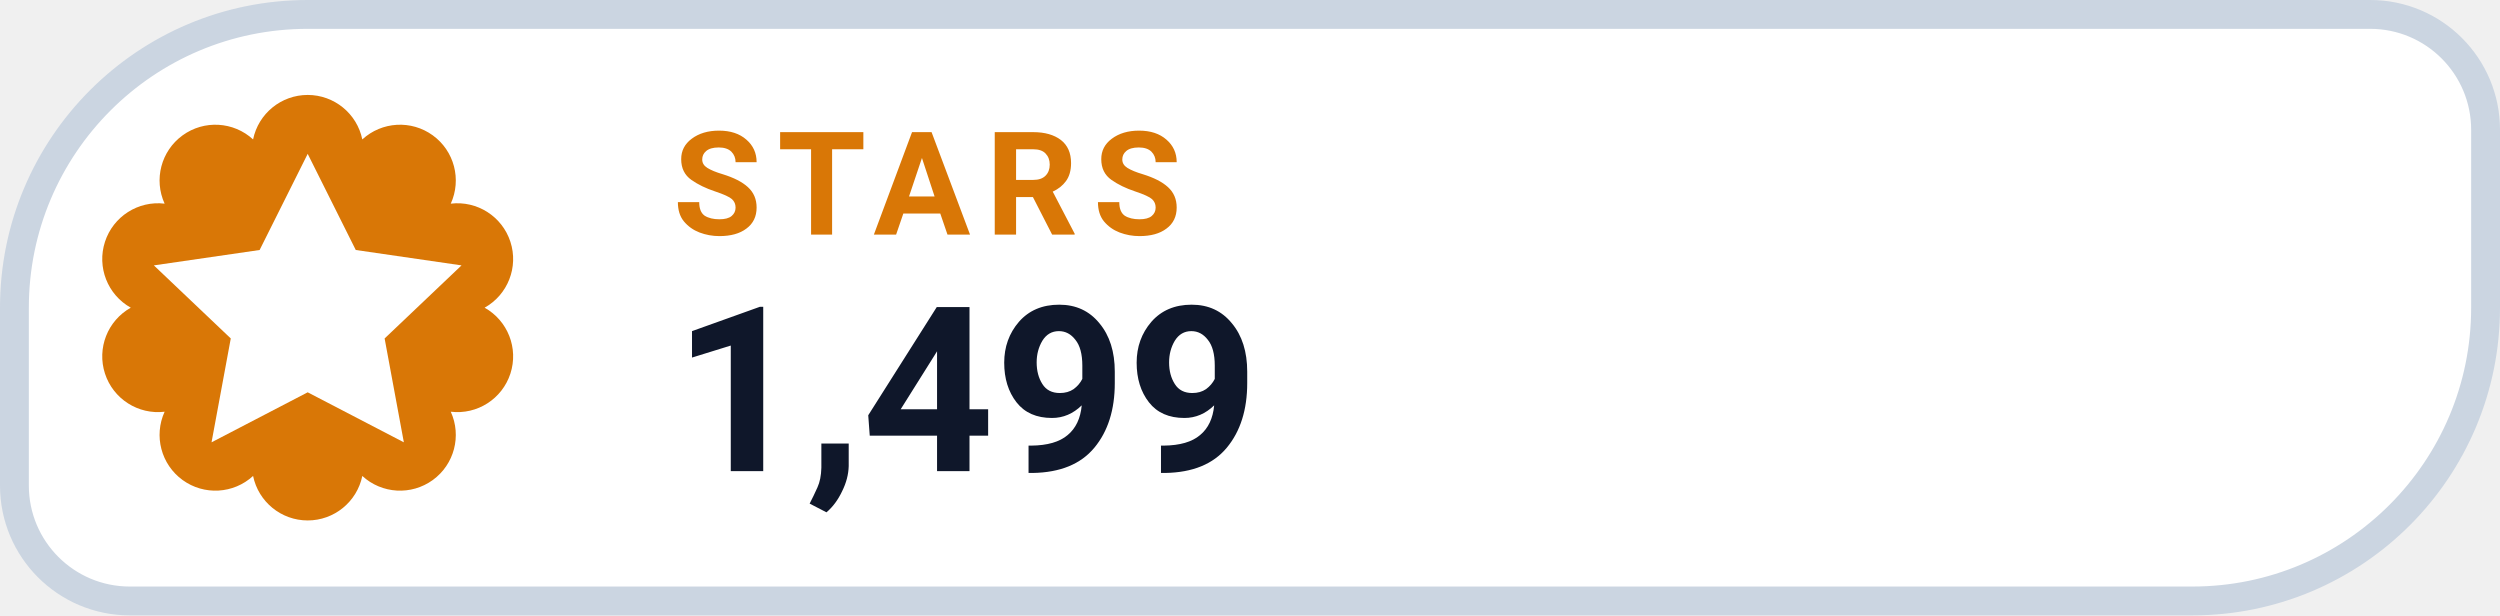
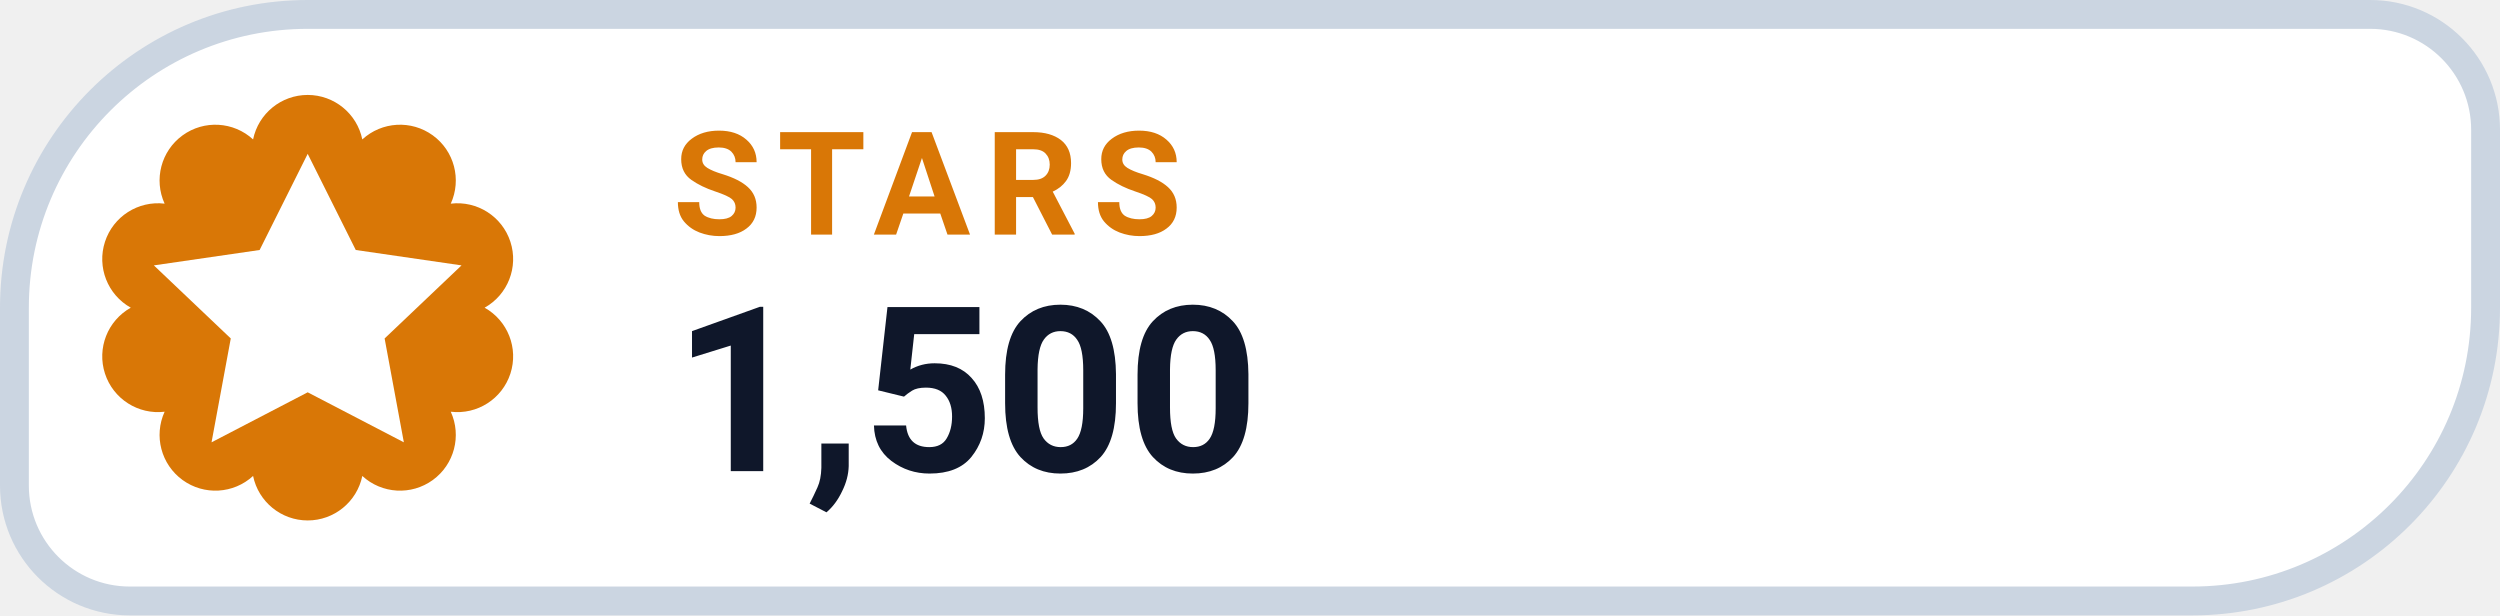
- <svg xmlns="http://www.w3.org/2000/svg" width="130" height="32" viewBox="0 0 130 32" role="img" aria-label="STARS 1,499">
+ <svg xmlns="http://www.w3.org/2000/svg" width="130" height="32" viewBox="0 0 130 32" role="img" aria-label="STARS 1,500">
  <path d="M 16.00 0.75 H 123.25 A 6.00 6.00 0 0 1 129.25 6.75 V 16.00 A 15.25 15.25 0 0 1 114.00 31.25 H 6.75 A 6.00 6.00 0 0 1 0.75 25.25 V 16.00 A 15.25 15.25 0 0 1 16.00 0.75 Z" fill="#FFFFFF" stroke="#CBD5E1" stroke-width="1.5" />
  <path d="M 13.16 7.25 A 2.90 2.90 0 0 1 18.84 7.25 A 2.90 2.90 0 0 1 23.44 10.59 A 2.90 2.90 0 0 1 25.20 16.00 A 2.90 2.90 0 0 1 23.44 21.41 A 2.90 2.90 0 0 1 18.84 24.75 A 2.90 2.90 0 0 1 13.16 24.75 A 2.90 2.90 0 0 1 8.56 21.41 A 2.90 2.90 0 0 1 6.80 16.00 A 2.90 2.90 0 0 1 8.56 10.59 A 2.90 2.90 0 0 1 13.16 7.25 Z" fill="#D97706" />
  <g transform="translate(16 16)" style="color:#FFFFFF;">
    <path d="M0 -8 l2.5 5 5.5 .8 -4 3.8 1 5.4 -5 -2.6 -5 2.6 1 -5.4 -4 -3.8 5.5 -.8 Z" fill="currentColor" />
  </g>
  <text x="35" y="12.2" fill="#D97706" font-family="-apple-system,BlinkMacSystemFont,'Segoe UI',Roboto,Helvetica,Arial,sans-serif" font-size="7.5" font-weight="700" letter-spacing=".8">STARS</text>
-   <text x="35" y="24.5" fill="#0F172A" font-family="-apple-system,BlinkMacSystemFont,'Segoe UI',Roboto,Helvetica,Arial,sans-serif" font-size="12" font-weight="750">1,499</text>
+   <text x="35" y="24.5" fill="#0F172A" font-family="-apple-system,BlinkMacSystemFont,'Segoe UI',Roboto,Helvetica,Arial,sans-serif" font-size="12" font-weight="750">1,500</text>
</svg>
